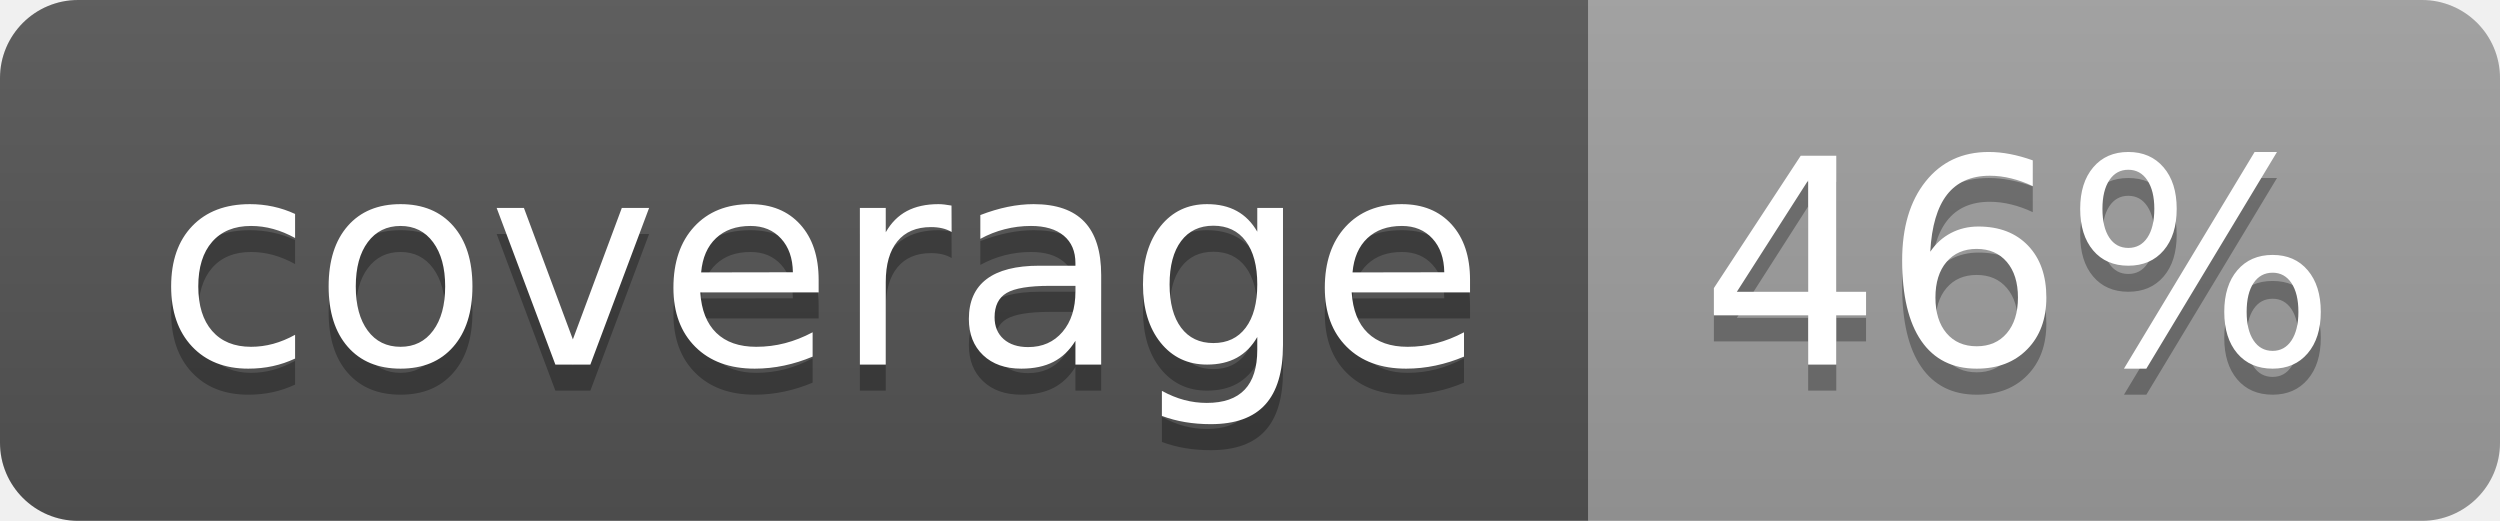
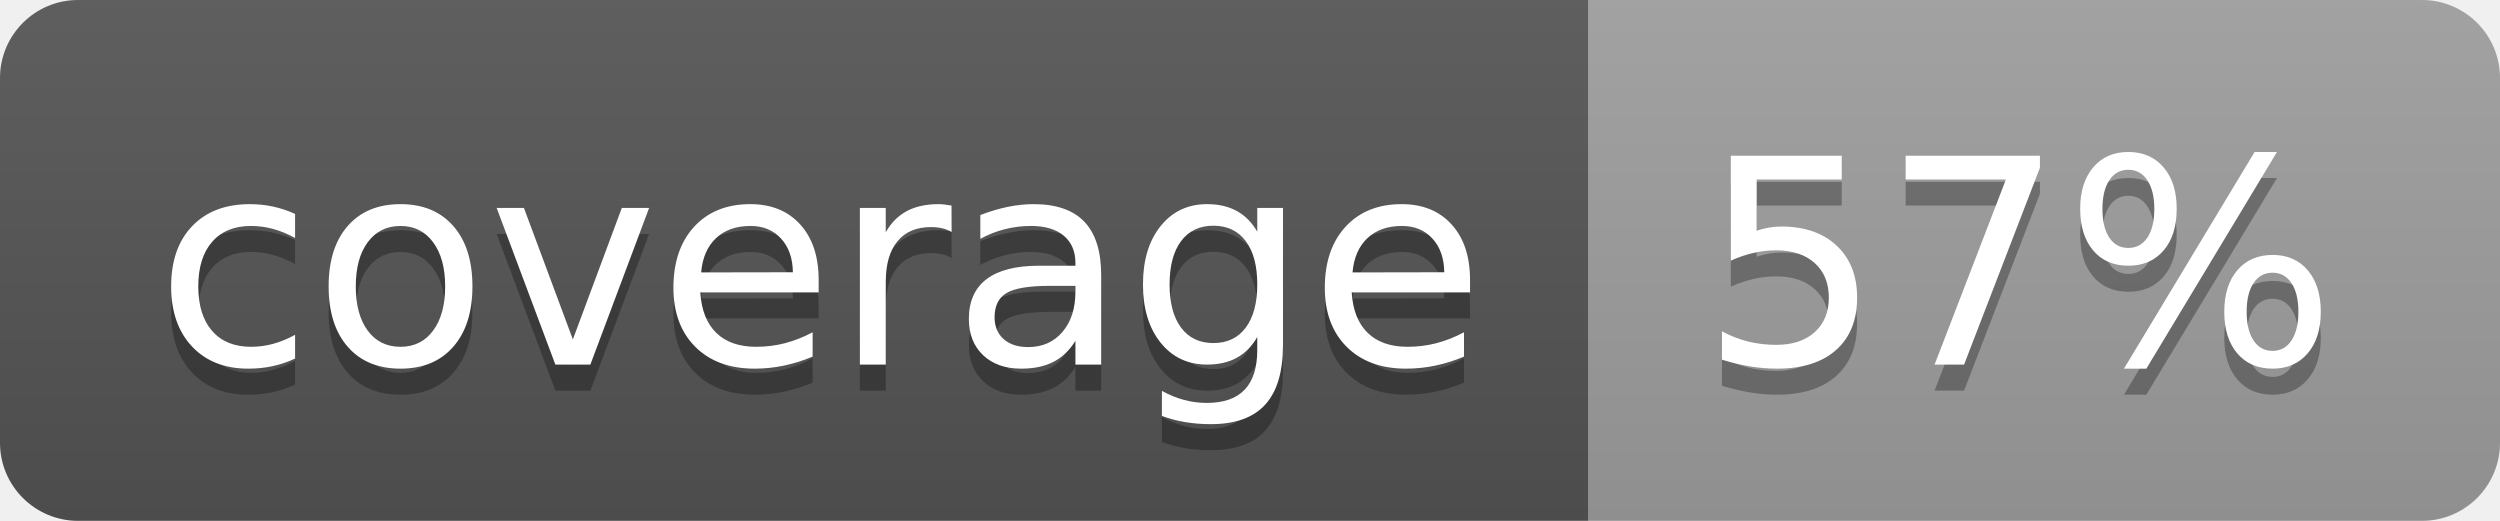
<svg xmlns="http://www.w3.org/2000/svg" width="96" height="20">
  <linearGradient id="b" x2="0" y2="100%">
    <stop offset="0" stop-color="#bbb" stop-opacity=".1" />
    <stop offset="1" stop-opacity=".1" />
  </linearGradient>
  <clipPath id="a">
    <rect width="96" height="20" rx="3" fill="#fff" />
  </clipPath>
  <g clip-path="url(#a)">
    <path fill="#555" d="M0 0h61v20H0z" />
    <path fill="#9F9F9F" d="M61 0h35v20H61z" />
    <path fill="url(#b)" d="M0 0h96v20H0z" />
  </g>
  <g fill="#fff" text-anchor="middle" font-family="DejaVu Sans,Verdana,Geneva,sans-serif" font-size="110">
    <text x="315" y="150" fill="#010101" fill-opacity=".3" transform="scale(.1)" textLength="510">coverage</text>
    <text x="315" y="140" transform="scale(.1)" textLength="510">coverage</text>
-     <text x="775" y="150" fill="#010101" fill-opacity=".3" transform="scale(.1)" textLength="250">46%</text>
-     <text x="775" y="140" transform="scale(.1)" textLength="250">46%</text>
+     <text x="775" y="150" fill="#010101" fill-opacity=".3" transform="scale(.1)" textLength="250">57%</text>
+     <text x="775" y="140" transform="scale(.1)" textLength="250">57%</text>
  </g>
</svg>
